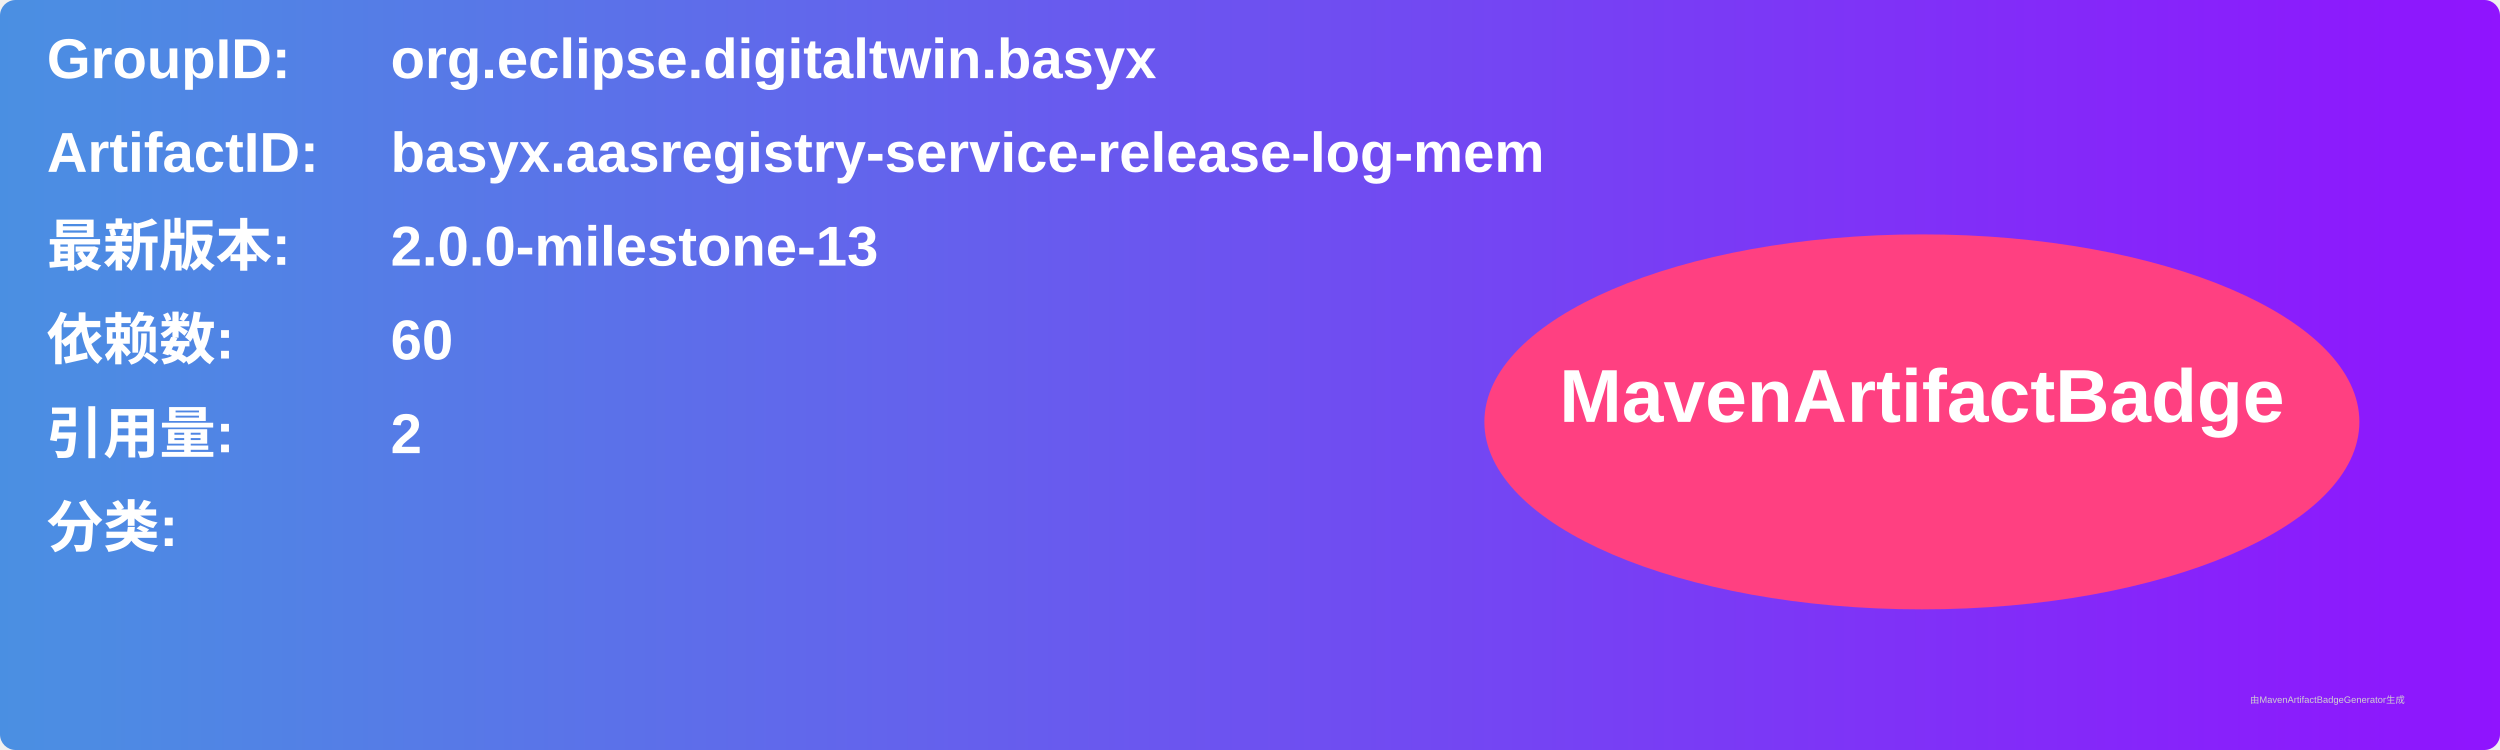
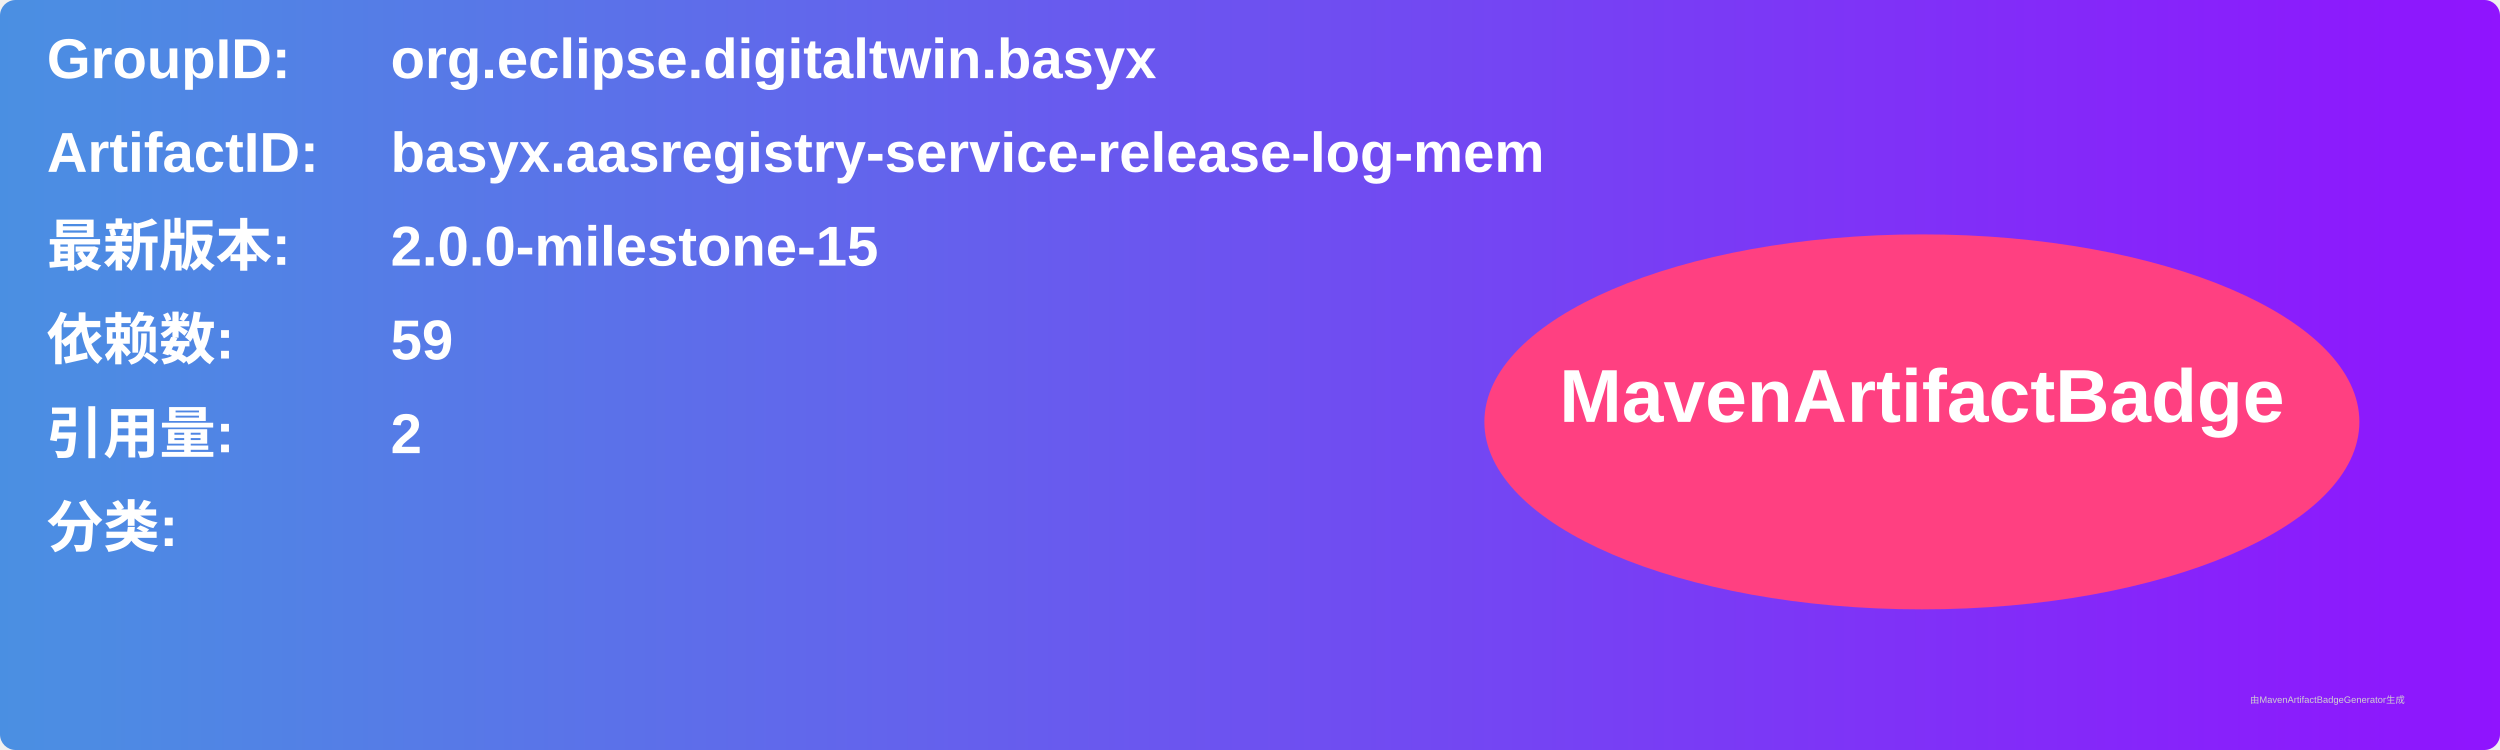
<svg xmlns="http://www.w3.org/2000/svg" width="800" height="240" viewBox="0 0 800 240">
  <linearGradient id="grad" x1="0%" y1="0%" x2="100%" y2="0%">
    <stop offset="0%" stop-color="#4a90e2" />
    <stop offset="100%" stop-color="#9013fe" />
  </linearGradient>
  <rect width="100%" height="100%" rx="5" ry="5" fill="url(#grad)" />
  <g transform="translate(15, 15)">
    <text x="0" y="10" font-family="Arial" font-size="18" fill="white" font-weight="bold" width="260">GroupID:</text>
    <text x="110" y="10" font-family="Arial" font-size="18" fill="white" font-weight="bold" width="460">org.eclipse.digitaltwin.basyx</text>
    <text x="0" y="40" font-family="Arial" font-size="18" fill="white" font-weight="bold" width="260">ArtifactID:</text>
    <text x="110" y="40" font-family="Arial" font-size="18" fill="white" font-weight="bold" width="460">basyx.aasregistry-service-release-log-mem</text>
    <text x="0" y="70" font-family="Arial" font-size="18" fill="white" font-weight="bold">最新版本:</text>
    <text x="110" y="70" font-family="Arial" font-size="18" fill="white" font-weight="bold">
-       <tspan font-weight="bold">2.0.0-milestone-13</tspan>
+       <tspan font-weight="bold">2.0.0-milestone-15</tspan>
    </text>
    <text x="0" y="100" font-family="Arial" font-size="18" fill="white" font-weight="bold">依赖数: </text>
    <text x="110" y="100" font-family="Arial" font-size="18" fill="white">
-       <tspan font-weight="bold">60</tspan>
+       <tspan font-weight="bold">59</tspan>
    </text>
    <text x="0" y="130" font-family="Arial" font-size="18" fill="white" font-weight="bold">引用量: </text>
    <text x="110" y="130" font-family="Arial" font-size="18" fill="white">
      <tspan font-weight="bold">2</tspan>
    </text>
    <text x="0" y="160" font-family="Arial" font-size="18" fill="white" font-weight="bold">分类:</text>
    <text x="10" y="190" font-family="Arial" font-size="10" fill="white">
      <tspan font-weight="bold" />
    </text>
    <ellipse cx="600" cy="120" rx="140" ry="60" fill="#ff4081" />
    <text x="600" y="120" text-anchor="middle" font-family="Arial" font-size="24" fill="white" font-weight="bold">MavenArtifactBadge</text>
  </g>
  <text x="720" y="225" font-family="Arial" font-size="3" fill="#d0d0d0">由MavenArtifactBadgeGenerator生成</text>
</svg>
